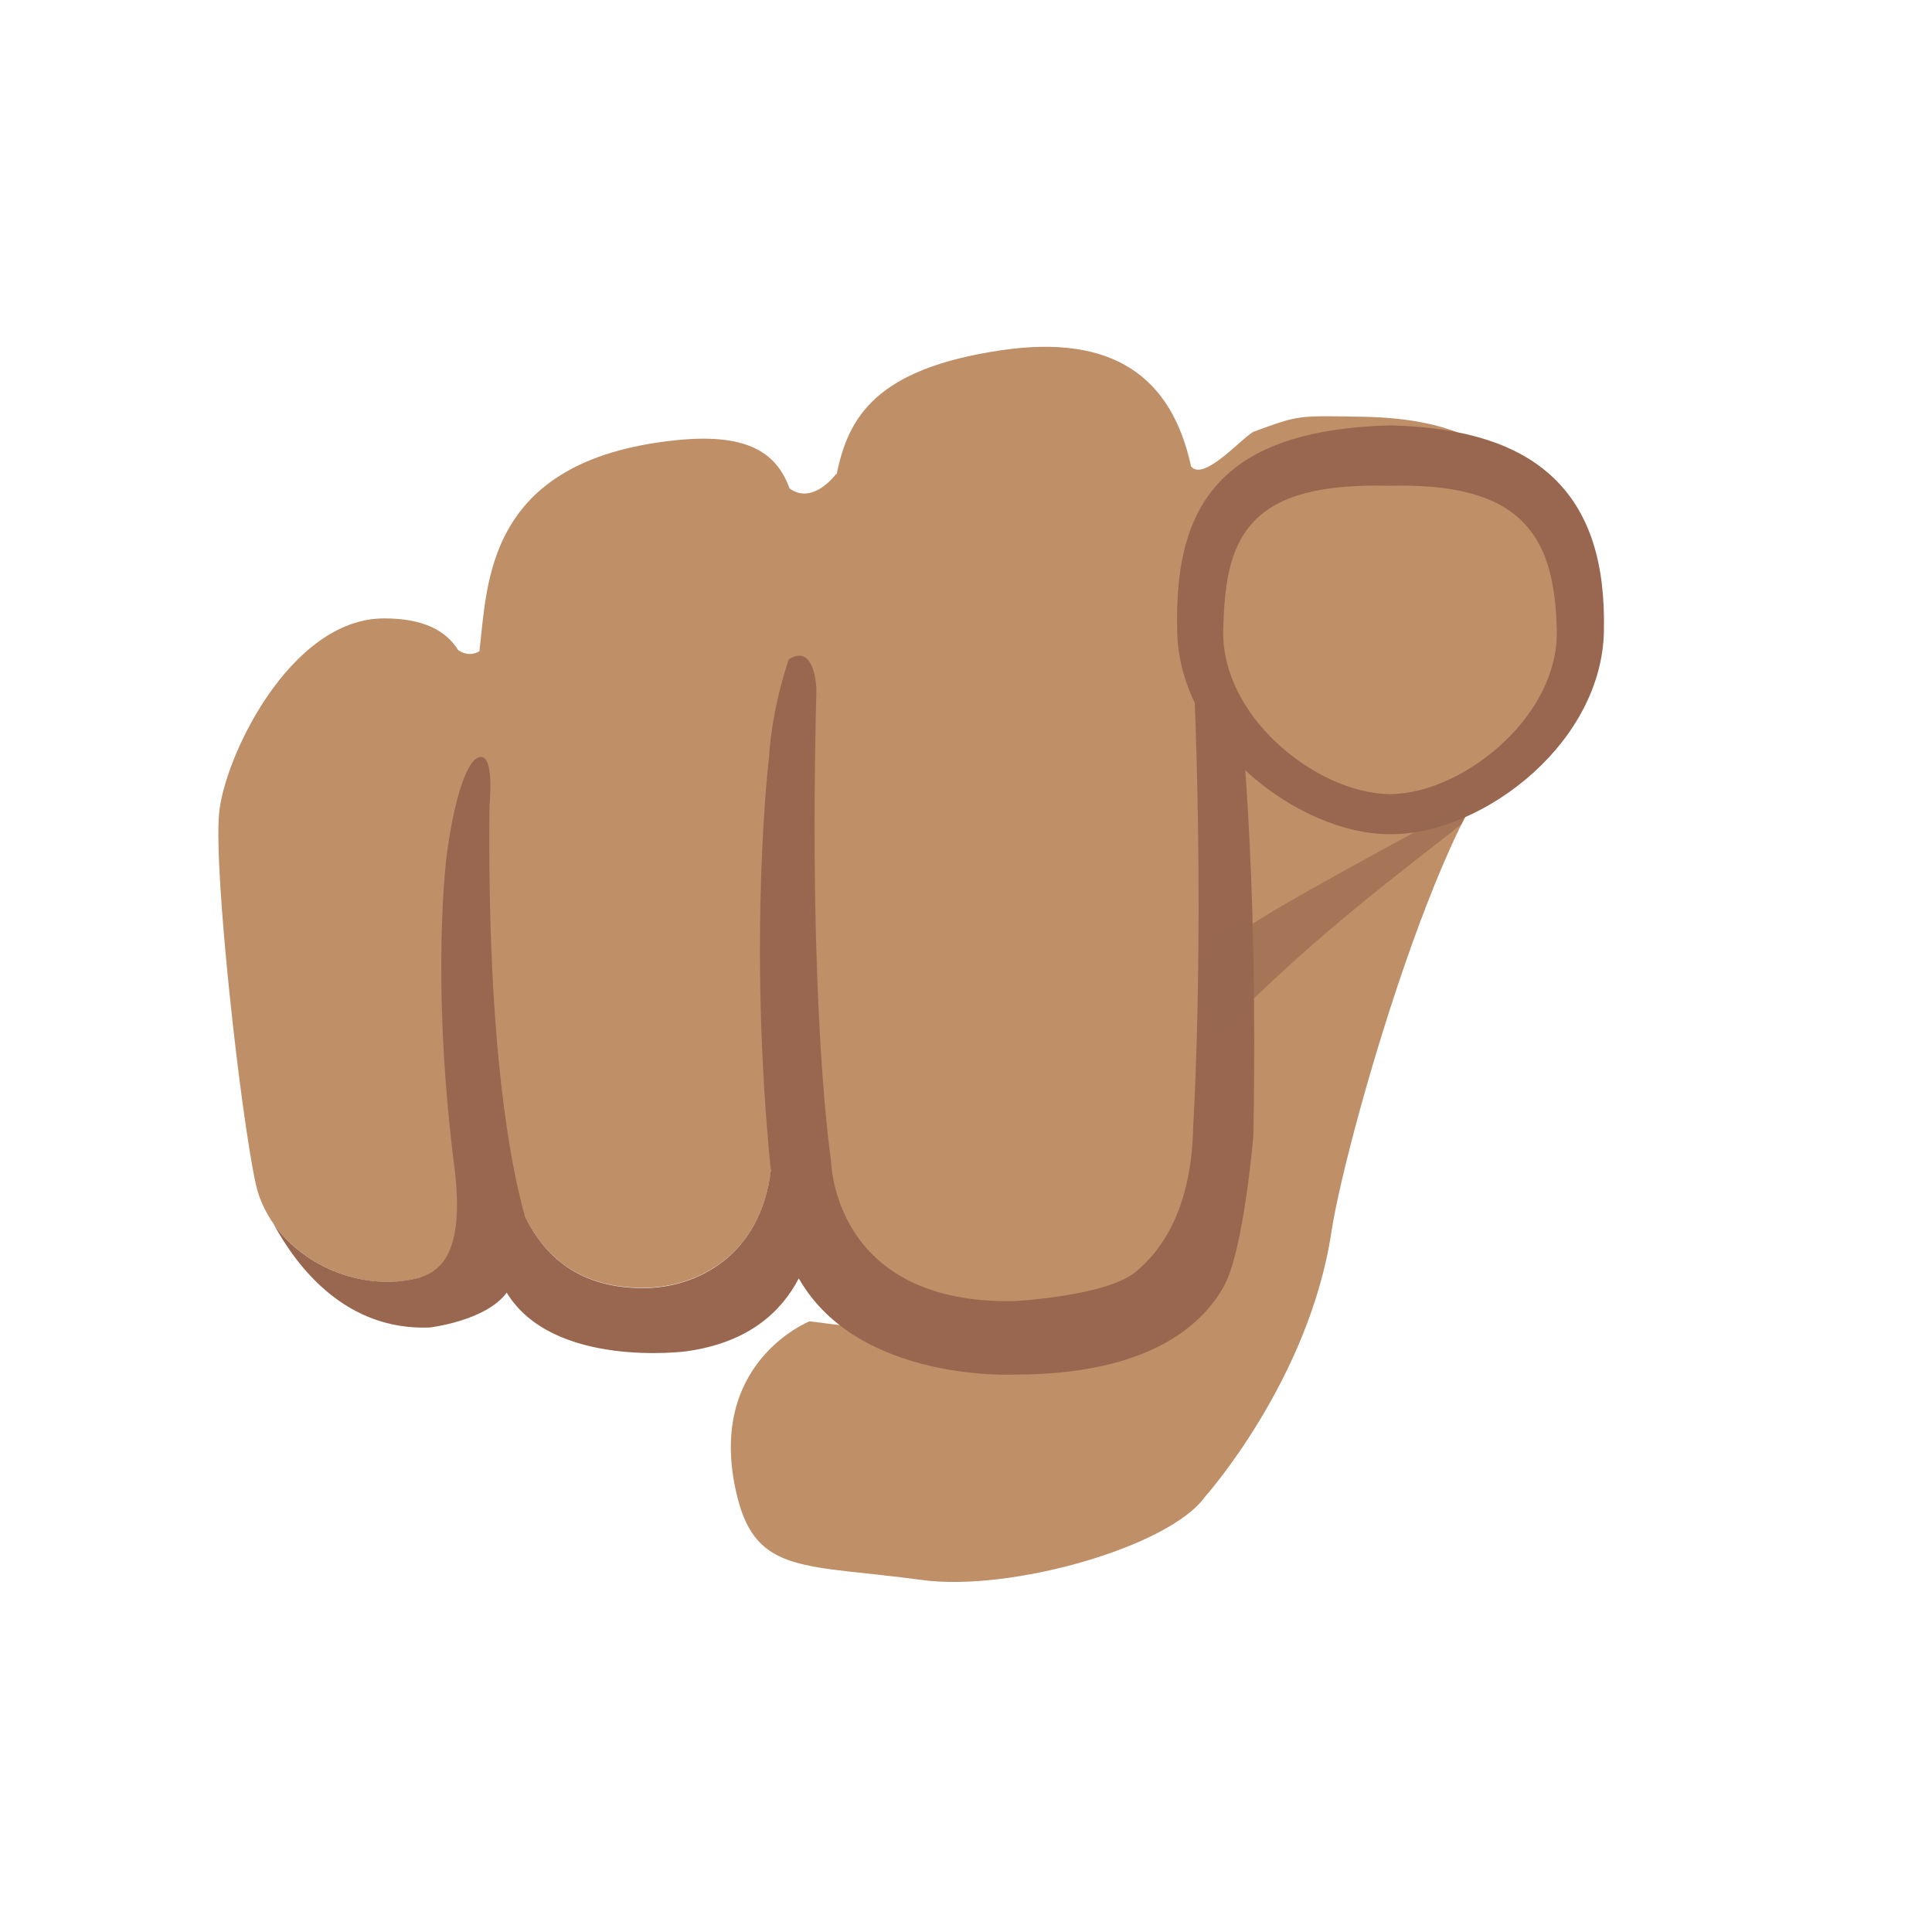
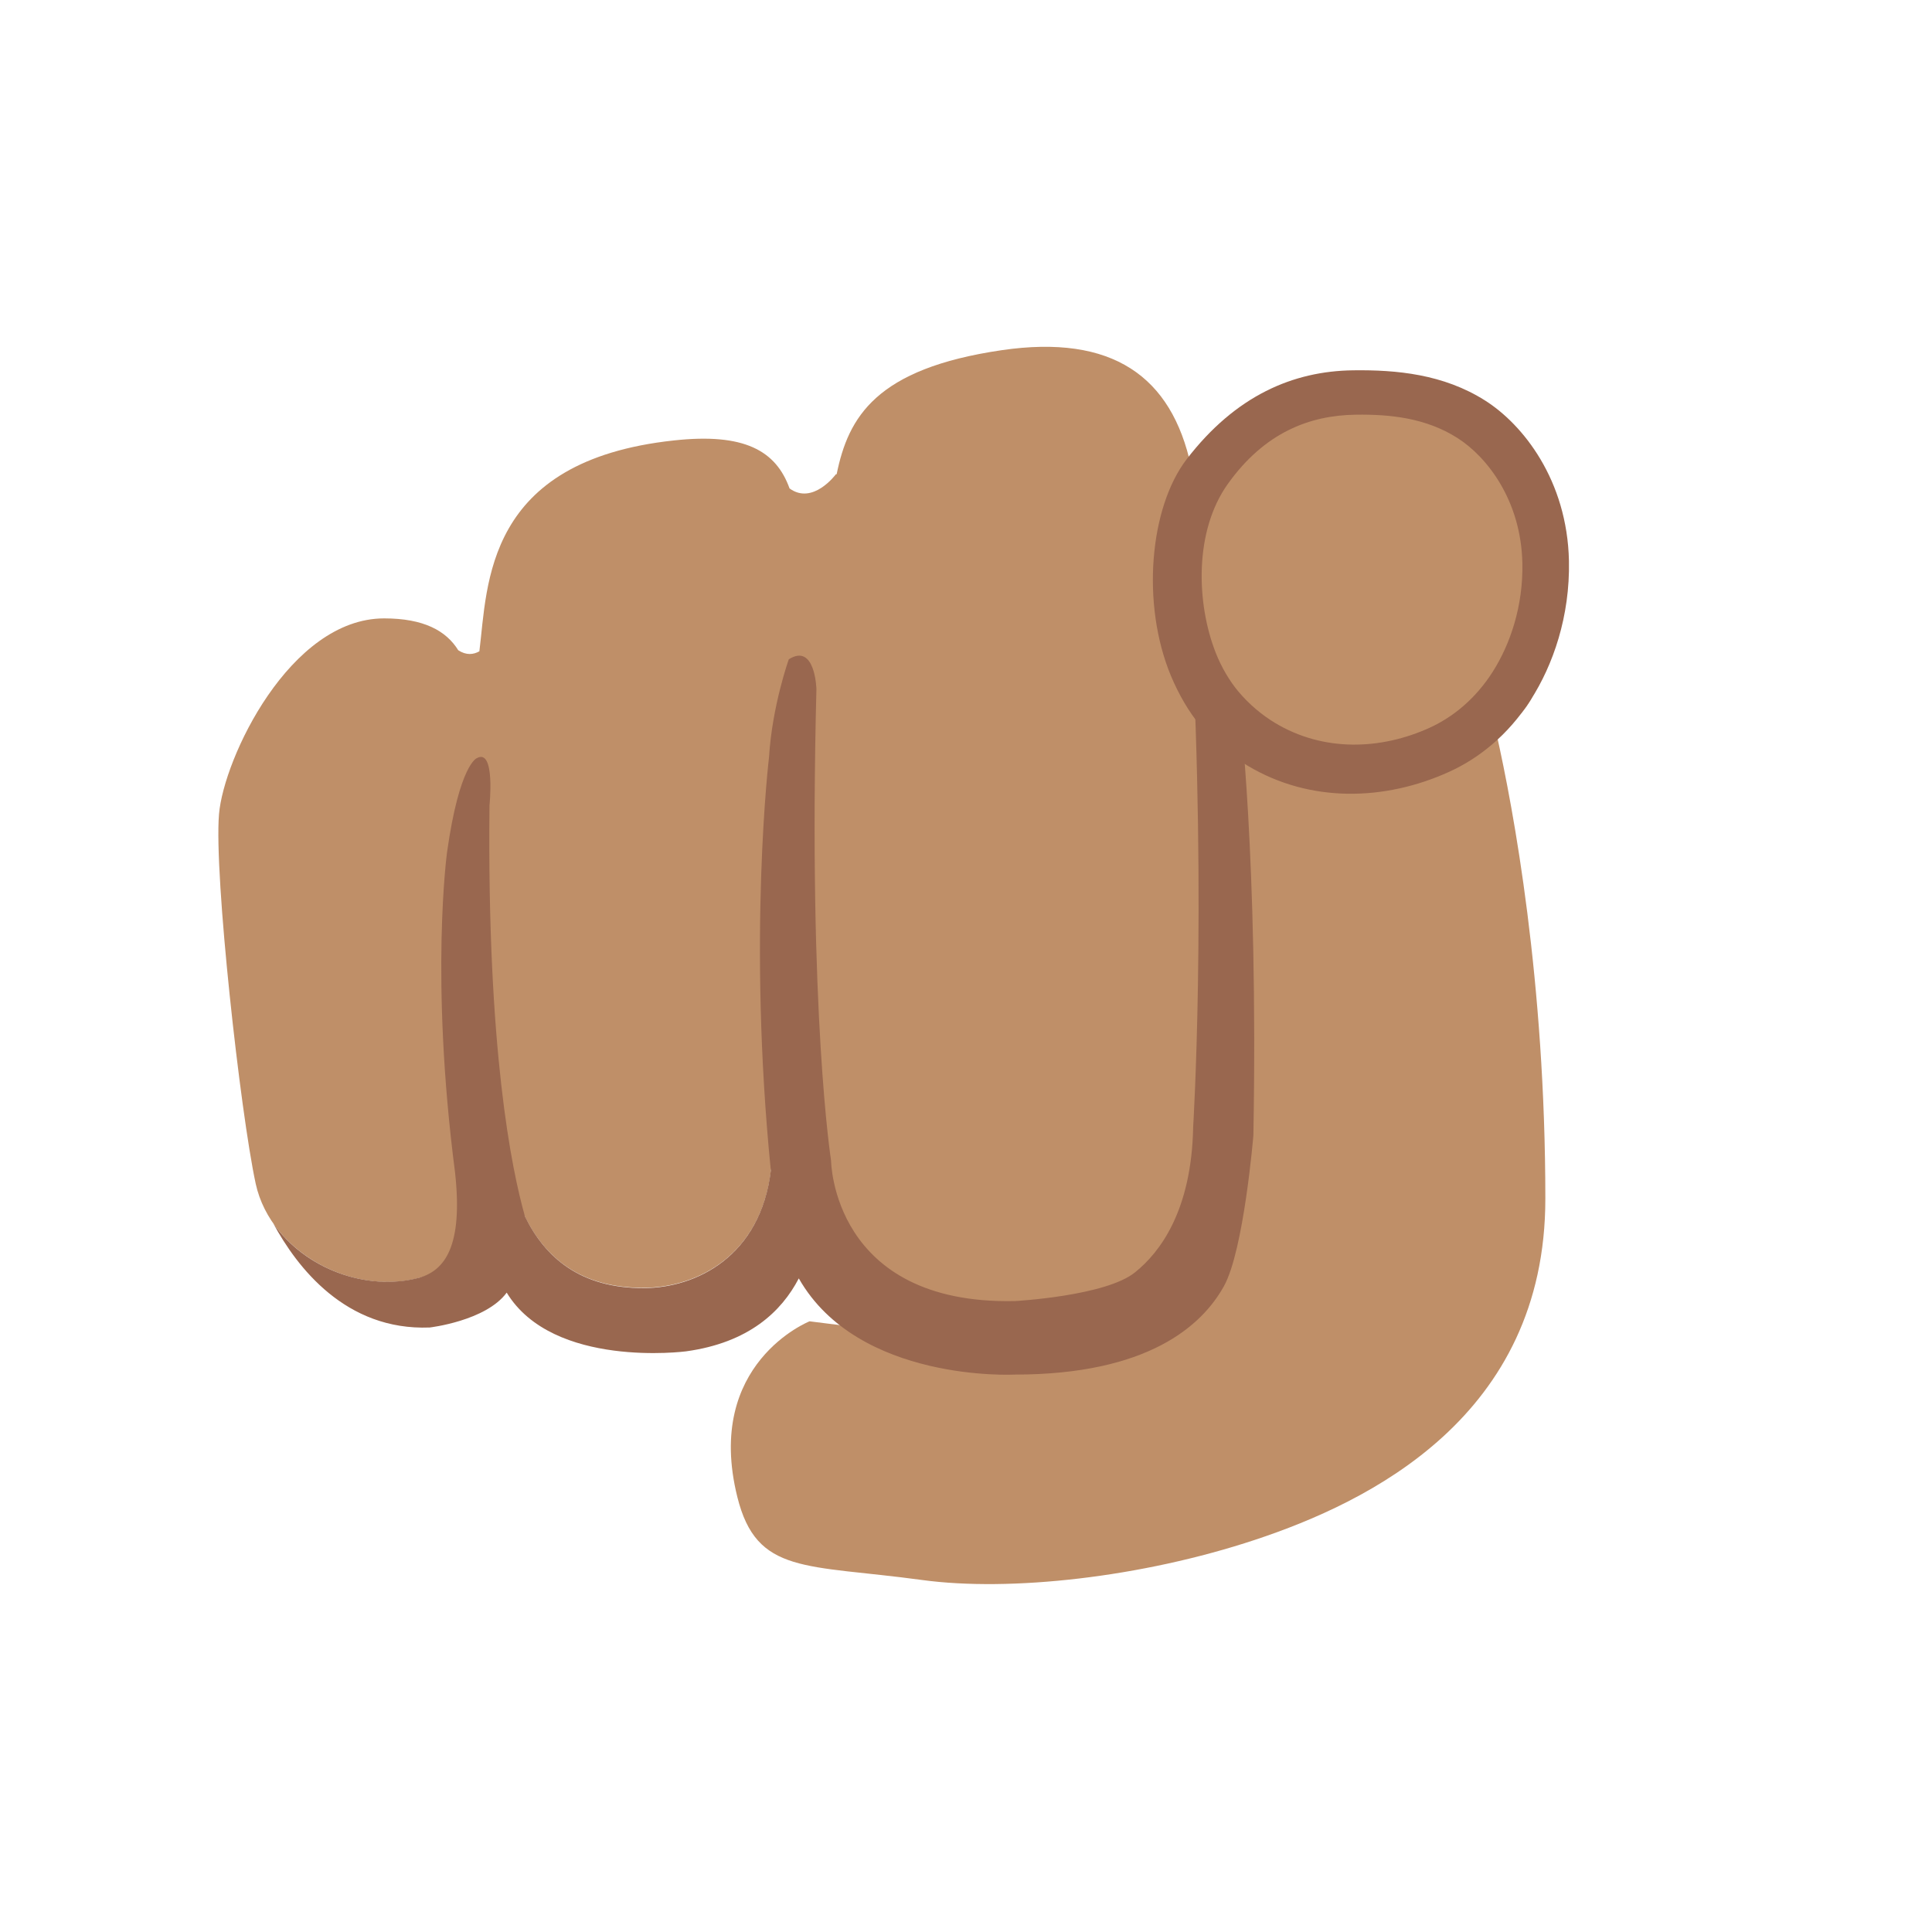
- <svg xmlns="http://www.w3.org/2000/svg" width="128px" height="128px" version="1.1" xml:space="preserve" style="fill-rule:evenodd;clip-rule:evenodd;stroke-linejoin:round;stroke-miterlimit:2;">
-   <path d="M101.81,48.941C101.81,48.941 103.185,46.69 101.81,41.79C101.72,40.62 101.62,39.51 101.49,38.49C101.24,36.48 103.611,27.819 90.231,27.609C85.921,27.539 86.12,27.488 83.095,28.588C82.435,28.828 79.76,31.967 78.91,30.897C77.62,24.927 73.7,22.13 66.37,23.2C58.03,24.42 56.2,27.63 55.43,31.42L55.38,31.42C55.38,31.42 53.86,33.49 52.31,32.36C51.41,29.86 49.32,28.67 44.65,29.18C32.1,30.53 32.31,38.73 31.76,43.15C31.37,43.37 30.9,43.43 30.36,43.08C29.56,41.79 28.08,40.97 25.45,40.97C19.2,40.97 14.82,50.25 14.51,53.94C14.17,57.96 15.92,73.69 16.94,78.42C17.97,83.14 23.77,86.13 28.4,84.47C31.74,83.27 34.44,82.11 32.25,75.27C32.19,75.08 32.12,74.84 32.04,74.59L33.21,74.75C33.82,79.59 35.59,85.36 42.67,85.32C46.23,85.3 50.58,83.12 51.12,77.16L54.98,77.68C55.02,78.17 55.07,78.67 55.11,79.16C55.66,84.96 62.53,86.95 67.08,86.96L58.006,88.09L53.636,87.54C53.636,87.54 46.641,90.311 48.851,99.181C50.131,104.341 53.396,103.63 61.096,104.68C66.926,105.47 77.423,102.511 79.823,99.181C79.823,99.181 86.735,91.458 88.215,81.588C89.195,75.118 96.882,48.313 101.81,48.941Z" style="fill:#bf8f68;fill-rule:nonzero;" />
-   <path d="M81.09,85.21C82.411,82.83 83.04,75.22 83.04,75.22C83.37,56.74 82.1,46.63 82.1,46.63C81.92,45.72 81.91,43.11 80.88,41.25C79.56,38.86 78.92,41.38 78.92,41.38C79.94,60.44 79.05,74.66 79.05,74.66C78.95,80.22 76.84,82.97 75.23,84.27C73.32,85.87 67.23,86.2 67.23,86.2C55.13,86.45 55.06,76.89 55.06,76.89C55.06,76.89 53.54,67.26 54.09,45.65C54.09,45.65 54.01,42.57 52.26,43.68C52.26,43.68 51.16,46.75 50.95,50.16C50.95,50.16 49.52,62.07 51.07,77.55C50.38,83.23 46.15,85.32 42.67,85.34C38.43,85.36 36.1,83.29 34.78,80.59C33.9,77.5 32.26,69.54 32.43,53.36C32.43,53.36 32.83,49.54 31.59,50.23C31.59,50.23 30.44,50.64 29.62,56.45C29.62,56.45 28.47,64.77 30.15,77.69C30.69,82.63 29.43,84.15 27.82,84.64C24.25,85.61 20.16,84.01 18.11,81.06C19.67,83.95 22.9,88.17 28.47,87.95C28.47,87.95 32.19,87.52 33.57,85.64C36.64,90.69 45.45,89.53 45.45,89.53C49.61,88.96 51.78,86.89 52.92,84.7L52.93,84.71C56.87,91.61 67.22,91.07 67.22,91.07C76.05,91.07 79.63,87.84 81.09,85.21Z" style="fill:#99674f;fill-rule:nonzero;" />
-   <g transform="matrix(1.09493,0,0,1.03272,-7.17888,-1.56414)">
-     <path d="M90.68,30.742C100.176,30.742 102.181,35.643 102.181,41.991C102.181,48.339 95.661,53.745 90.68,53.745C85.698,53.745 79.178,48.339 79.178,41.991C79.178,35.643 80.589,30.742 90.68,30.742Z" style="fill:#bf8f68;" />
-     <path d="M90.68,28.805C85.874,28.934 82.864,30.075 80.973,31.803C78.347,34.204 77.698,37.793 77.785,41.991C77.837,45.468 79.573,48.681 82.028,51.05C84.57,53.504 87.853,55.044 90.68,55.029C93.51,55.054 96.803,53.525 99.353,51.074C101.818,48.704 103.554,45.477 103.607,41.991C103.688,37.866 102.866,34.318 100.296,31.916C98.356,30.103 95.337,28.92 90.68,28.805L90.68,28.805ZM90.68,32.678C94.263,32.59 96.665,33.211 98.215,34.534C100.198,36.228 100.695,38.926 100.756,41.991C100.796,44.684 99.463,47.197 97.602,49.077C95.59,51.109 92.965,52.44 90.68,52.461C88.392,52.448 85.755,51.131 83.737,49.1C81.866,47.218 80.531,44.694 80.572,41.991C80.637,38.862 80.963,36.105 82.998,34.417C84.526,33.149 86.946,32.578 90.68,32.678L90.68,32.678Z" style="fill:#99674f;" />
-   </g>
-   <g transform="matrix(1.88306,0,0,1.0826,-84.8689,-2.0875)">
-     <path d="M96.941,50.873C95.49,52.23 90.988,56.473 89.644,57.916C88.231,59.434 89.861,57.777 88.096,58.855C87.156,59.43 87.424,66.123 88.096,64.922C91.358,59.097 94.554,55.053 96.492,52.363" style="fill:#99674f;fill-opacity:0.65;" />
-   </g>
+ <svg xmlns="http://www.w3.org/2000/svg" width="128px" height="128px" version="1.1" xml:space="preserve" style="fill-rule:evenodd;clip-rule:evenodd;stroke-linejoin:round;stroke-miterlimit:2;" id="svg6532">
+   <defs id="defs6536" />
+   <path d="m 99.131,48.547 c 0,0 4.054,-1.857 2.679,-6.757 -0.09,-1.17 -0.19,-2.28 -0.32,-3.3 -0.25,-2.01 2.121,-10.671 -11.259,-10.881 -4.31,-0.07 -4.111,-0.121 -7.136,0.979 -0.66,0.24 -3.335,3.379 -4.185,2.309 C 77.62,24.927 73.7,22.13 66.37,23.2 58.03,24.42 56.2,27.63 55.43,31.42 h -0.05 c 0,0 -1.52,2.07 -3.07,0.94 -0.9,-2.5 -2.99,-3.69 -7.66,-3.18 -12.55,1.35 -12.34,9.55 -12.89,13.97 -0.39,0.22 -0.86,0.28 -1.4,-0.07 -0.8,-1.29 -2.28,-2.11 -4.91,-2.11 -6.25,0 -10.63,9.28 -10.94,12.97 -0.34,4.02 1.41,19.75 2.43,24.48 1.03,4.72 6.83,7.71 11.46,6.05 3.34,-1.2 6.04,-2.36 3.85,-9.2 -0.06,-0.19 -0.13,-0.43 -0.21,-0.68 l 1.17,0.16 c 0.61,4.84 2.38,10.61 9.46,10.57 3.56,-0.02 7.91,-2.2 8.45,-8.16 l 3.86,0.52 c 0.04,0.49 0.09,0.99 0.13,1.48 0.55,5.8 7.42,7.79 11.97,7.8 l -9.074,1.13 -4.37,-0.55 c 0,0 -6.995,2.771 -4.785,11.641 1.28,5.16 4.545,4.449 12.245,5.499 5.83,0.79 14.527,-0.167 22.061,-2.665 7.534,-2.498 19.226,-8.167 19.226,-22.594 0,-14.427 -2.096,-25.752 -3.252,-30.874 z" style="fill:#bf8f68;fill-rule:nonzero;fill-opacity:1" id="path6518" />
+   <path d="M81.09,85.21C82.411,82.83 83.04,75.22 83.04,75.22C83.37,56.74 82.1,46.63 82.1,46.63C81.92,45.72 81.91,43.11 80.88,41.25C79.56,38.86 78.92,41.38 78.92,41.38C79.94,60.44 79.05,74.66 79.05,74.66C78.95,80.22 76.84,82.97 75.23,84.27C73.32,85.87 67.23,86.2 67.23,86.2C55.13,86.45 55.06,76.89 55.06,76.89C55.06,76.89 53.54,67.26 54.09,45.65C54.09,45.65 54.01,42.57 52.26,43.68C52.26,43.68 51.16,46.75 50.95,50.16C50.95,50.16 49.52,62.07 51.07,77.55C50.38,83.23 46.15,85.32 42.67,85.34C38.43,85.36 36.1,83.29 34.78,80.59C33.9,77.5 32.26,69.54 32.43,53.36C32.43,53.36 32.83,49.54 31.59,50.23C31.59,50.23 30.44,50.64 29.62,56.45C29.62,56.45 28.47,64.77 30.15,77.69C30.69,82.63 29.43,84.15 27.82,84.64C24.25,85.61 20.16,84.01 18.11,81.06C19.67,83.95 22.9,88.17 28.47,87.95C28.47,87.95 32.19,87.52 33.57,85.64C36.64,90.69 45.45,89.53 45.45,89.53C49.61,88.96 51.78,86.89 52.92,84.7L52.93,84.71C56.87,91.61 67.22,91.07 67.22,91.07C76.05,91.07 79.63,87.84 81.09,85.21Z" style="fill:#99674f;fill-rule:nonzero;fill-opacity:1" id="path6520" />
+   <path d="m 103.947,37.163 c -0.113,-5.356 -3.052,-9.048 -5.569,-10.636 -2.749,-1.737 -5.843,-2.031 -8.731,-1.993 -3.955,0.05 -7.774,1.657 -11.03,5.895 -2.438,3.175 -3.032,9.568 -1.035,14.358 0.516,1.236 1.207,2.41 1.916,3.252 0.961,1.144 2.077,2.043 3.165,2.693 4.168,2.491 9.121,2.322 13.341,0.406 1.932,-0.876 3.881,-2.391 5.405,-4.763 1.486,-2.311 2.612,-5.543 2.538,-9.212 z" fill="#78a3ad" id="path6711" style="fill:#99674f;fill-opacity:1;stroke-width:1" />
+   <path d="m 98.908,44.49 c -1.173,1.846 -2.677,3.028 -4.164,3.713 -3.252,1.491 -7.072,1.625 -10.282,-0.316 -0.838,-0.506 -1.697,-1.21 -2.439,-2.099 -0.547,-0.658 -1.092,-1.558 -1.476,-2.535 -1.296,-3.295 -1.428,-8.07 0.796,-11.186 2.454,-3.439 5.452,-4.554 8.5,-4.593 2.227,-0.028 4.609,0.2 6.727,1.551 1.939,1.238 4.204,4.114 4.291,8.288 0.059,2.855 -0.812,5.377 -1.954,7.177 z" fill="#78a3ad" id="path7441" style="fill:#bf8f68;fill-opacity:1;stroke-width:1" />
</svg>
